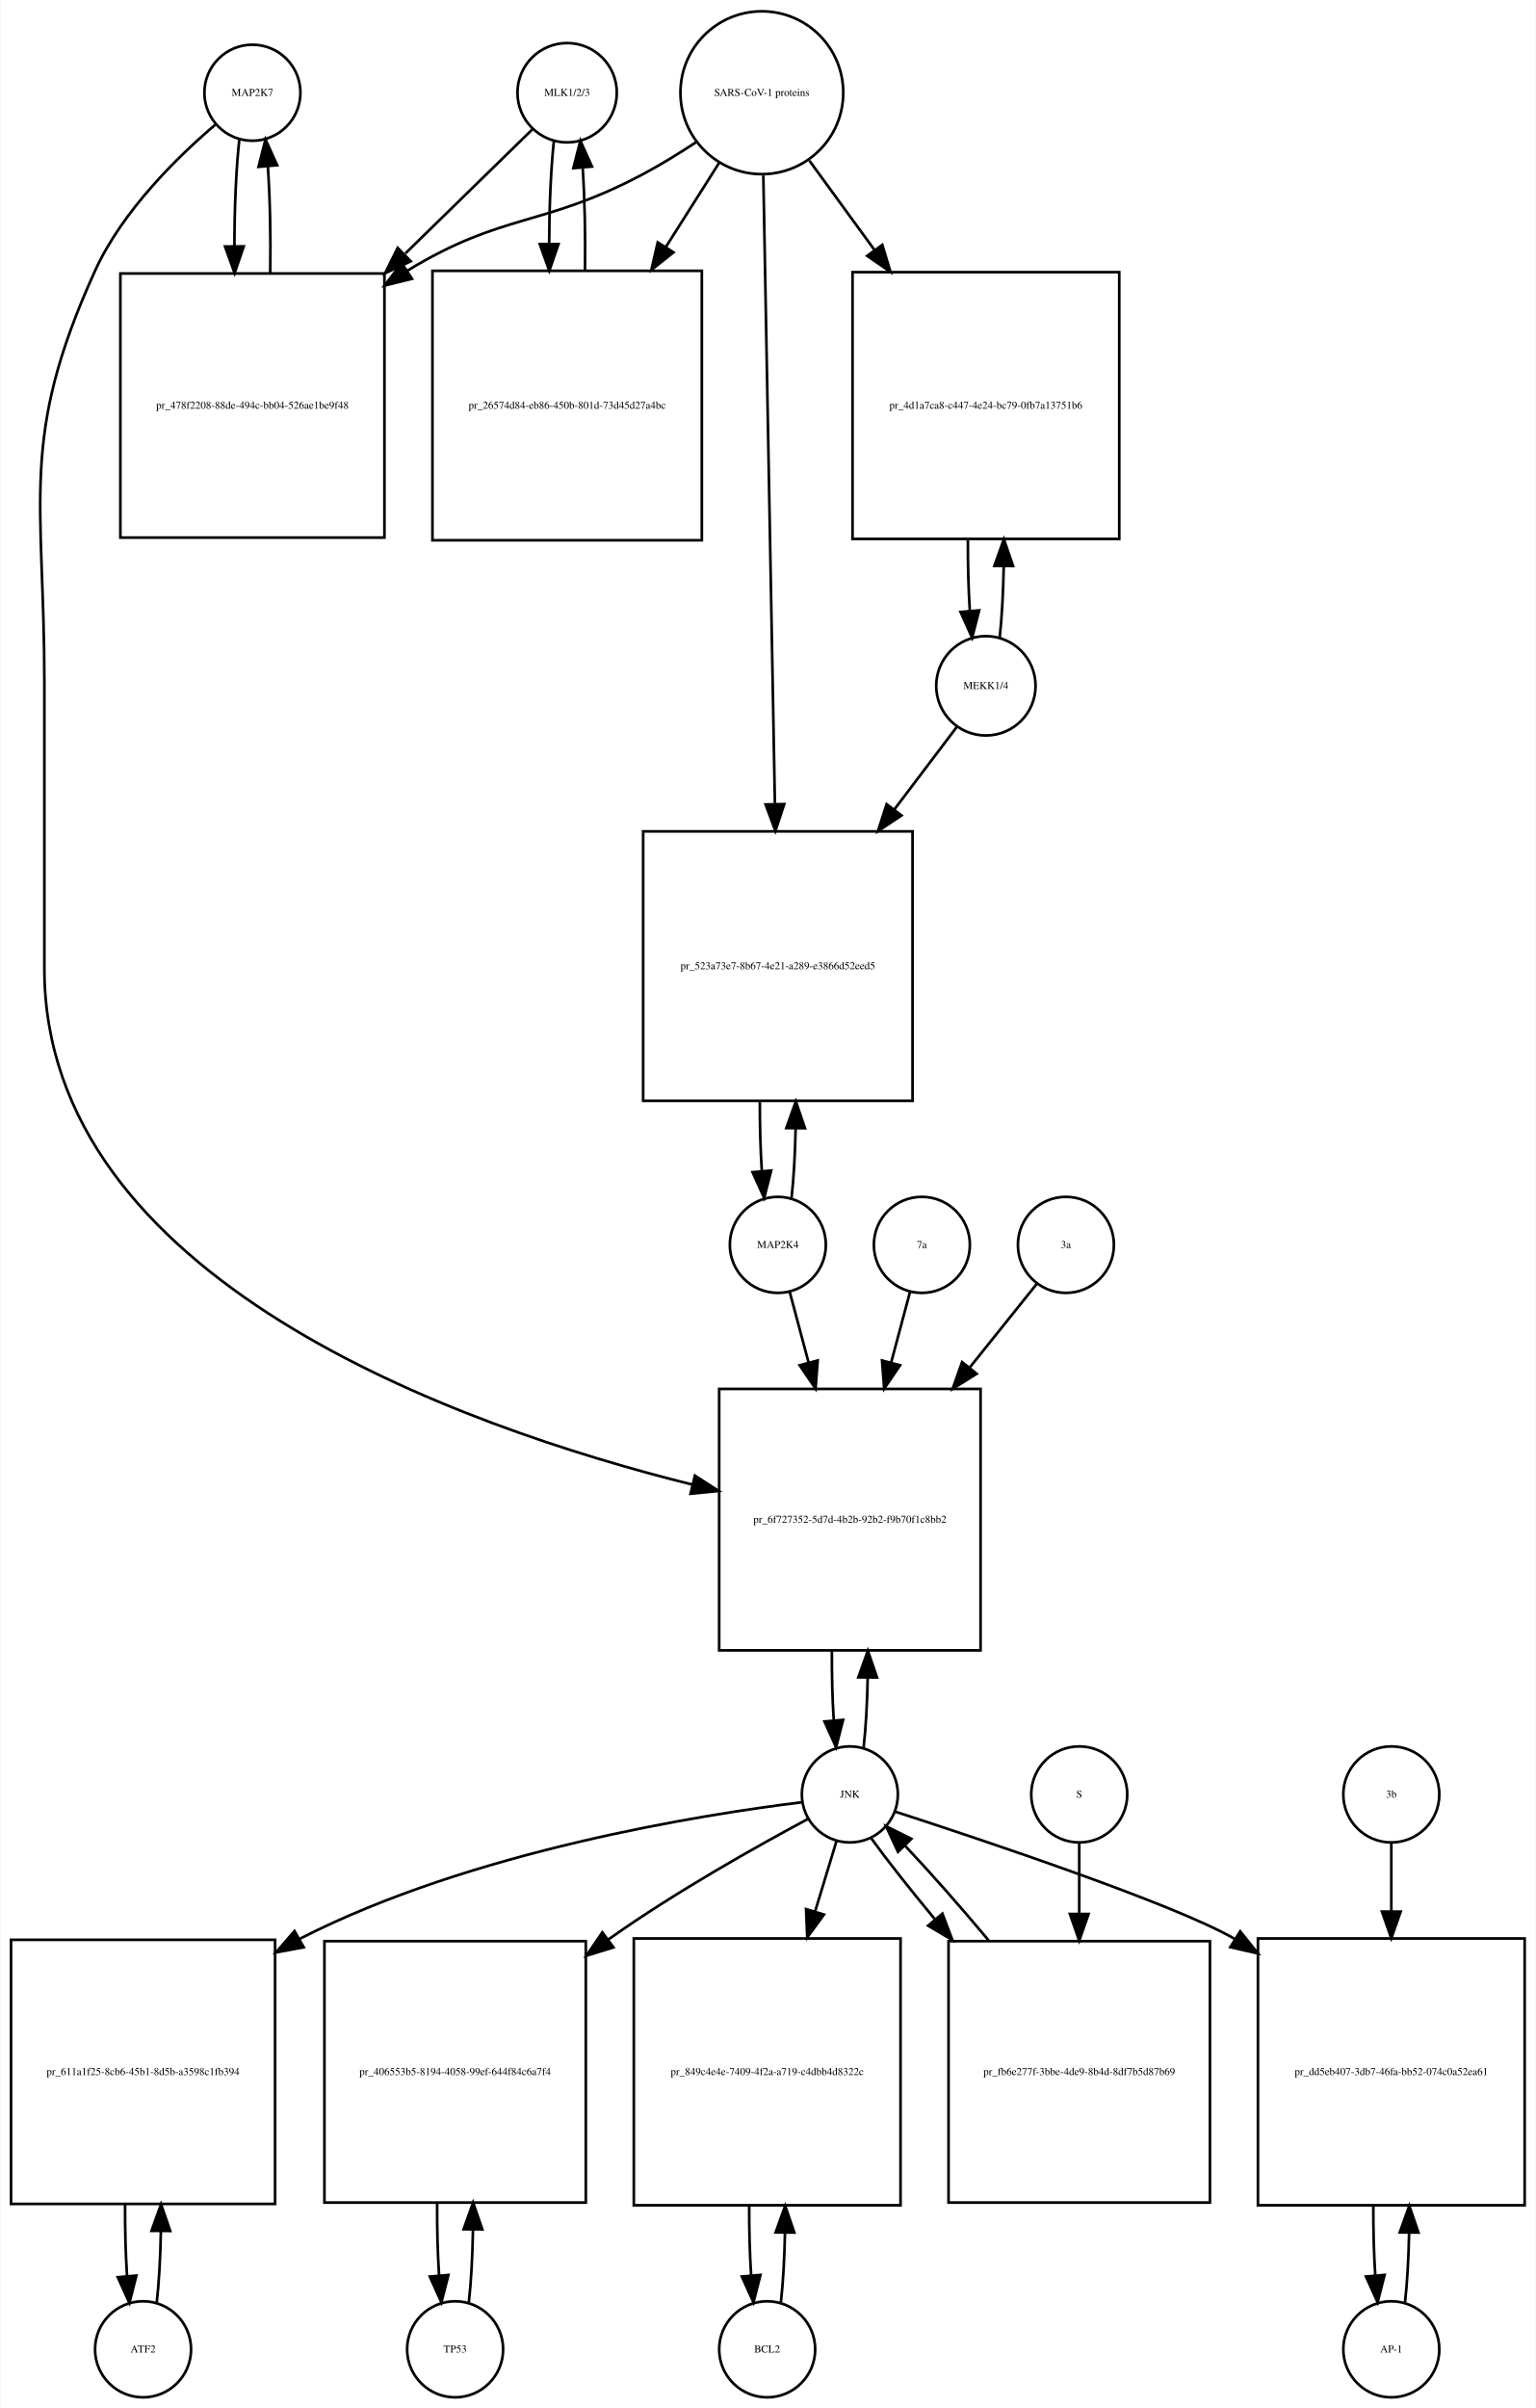
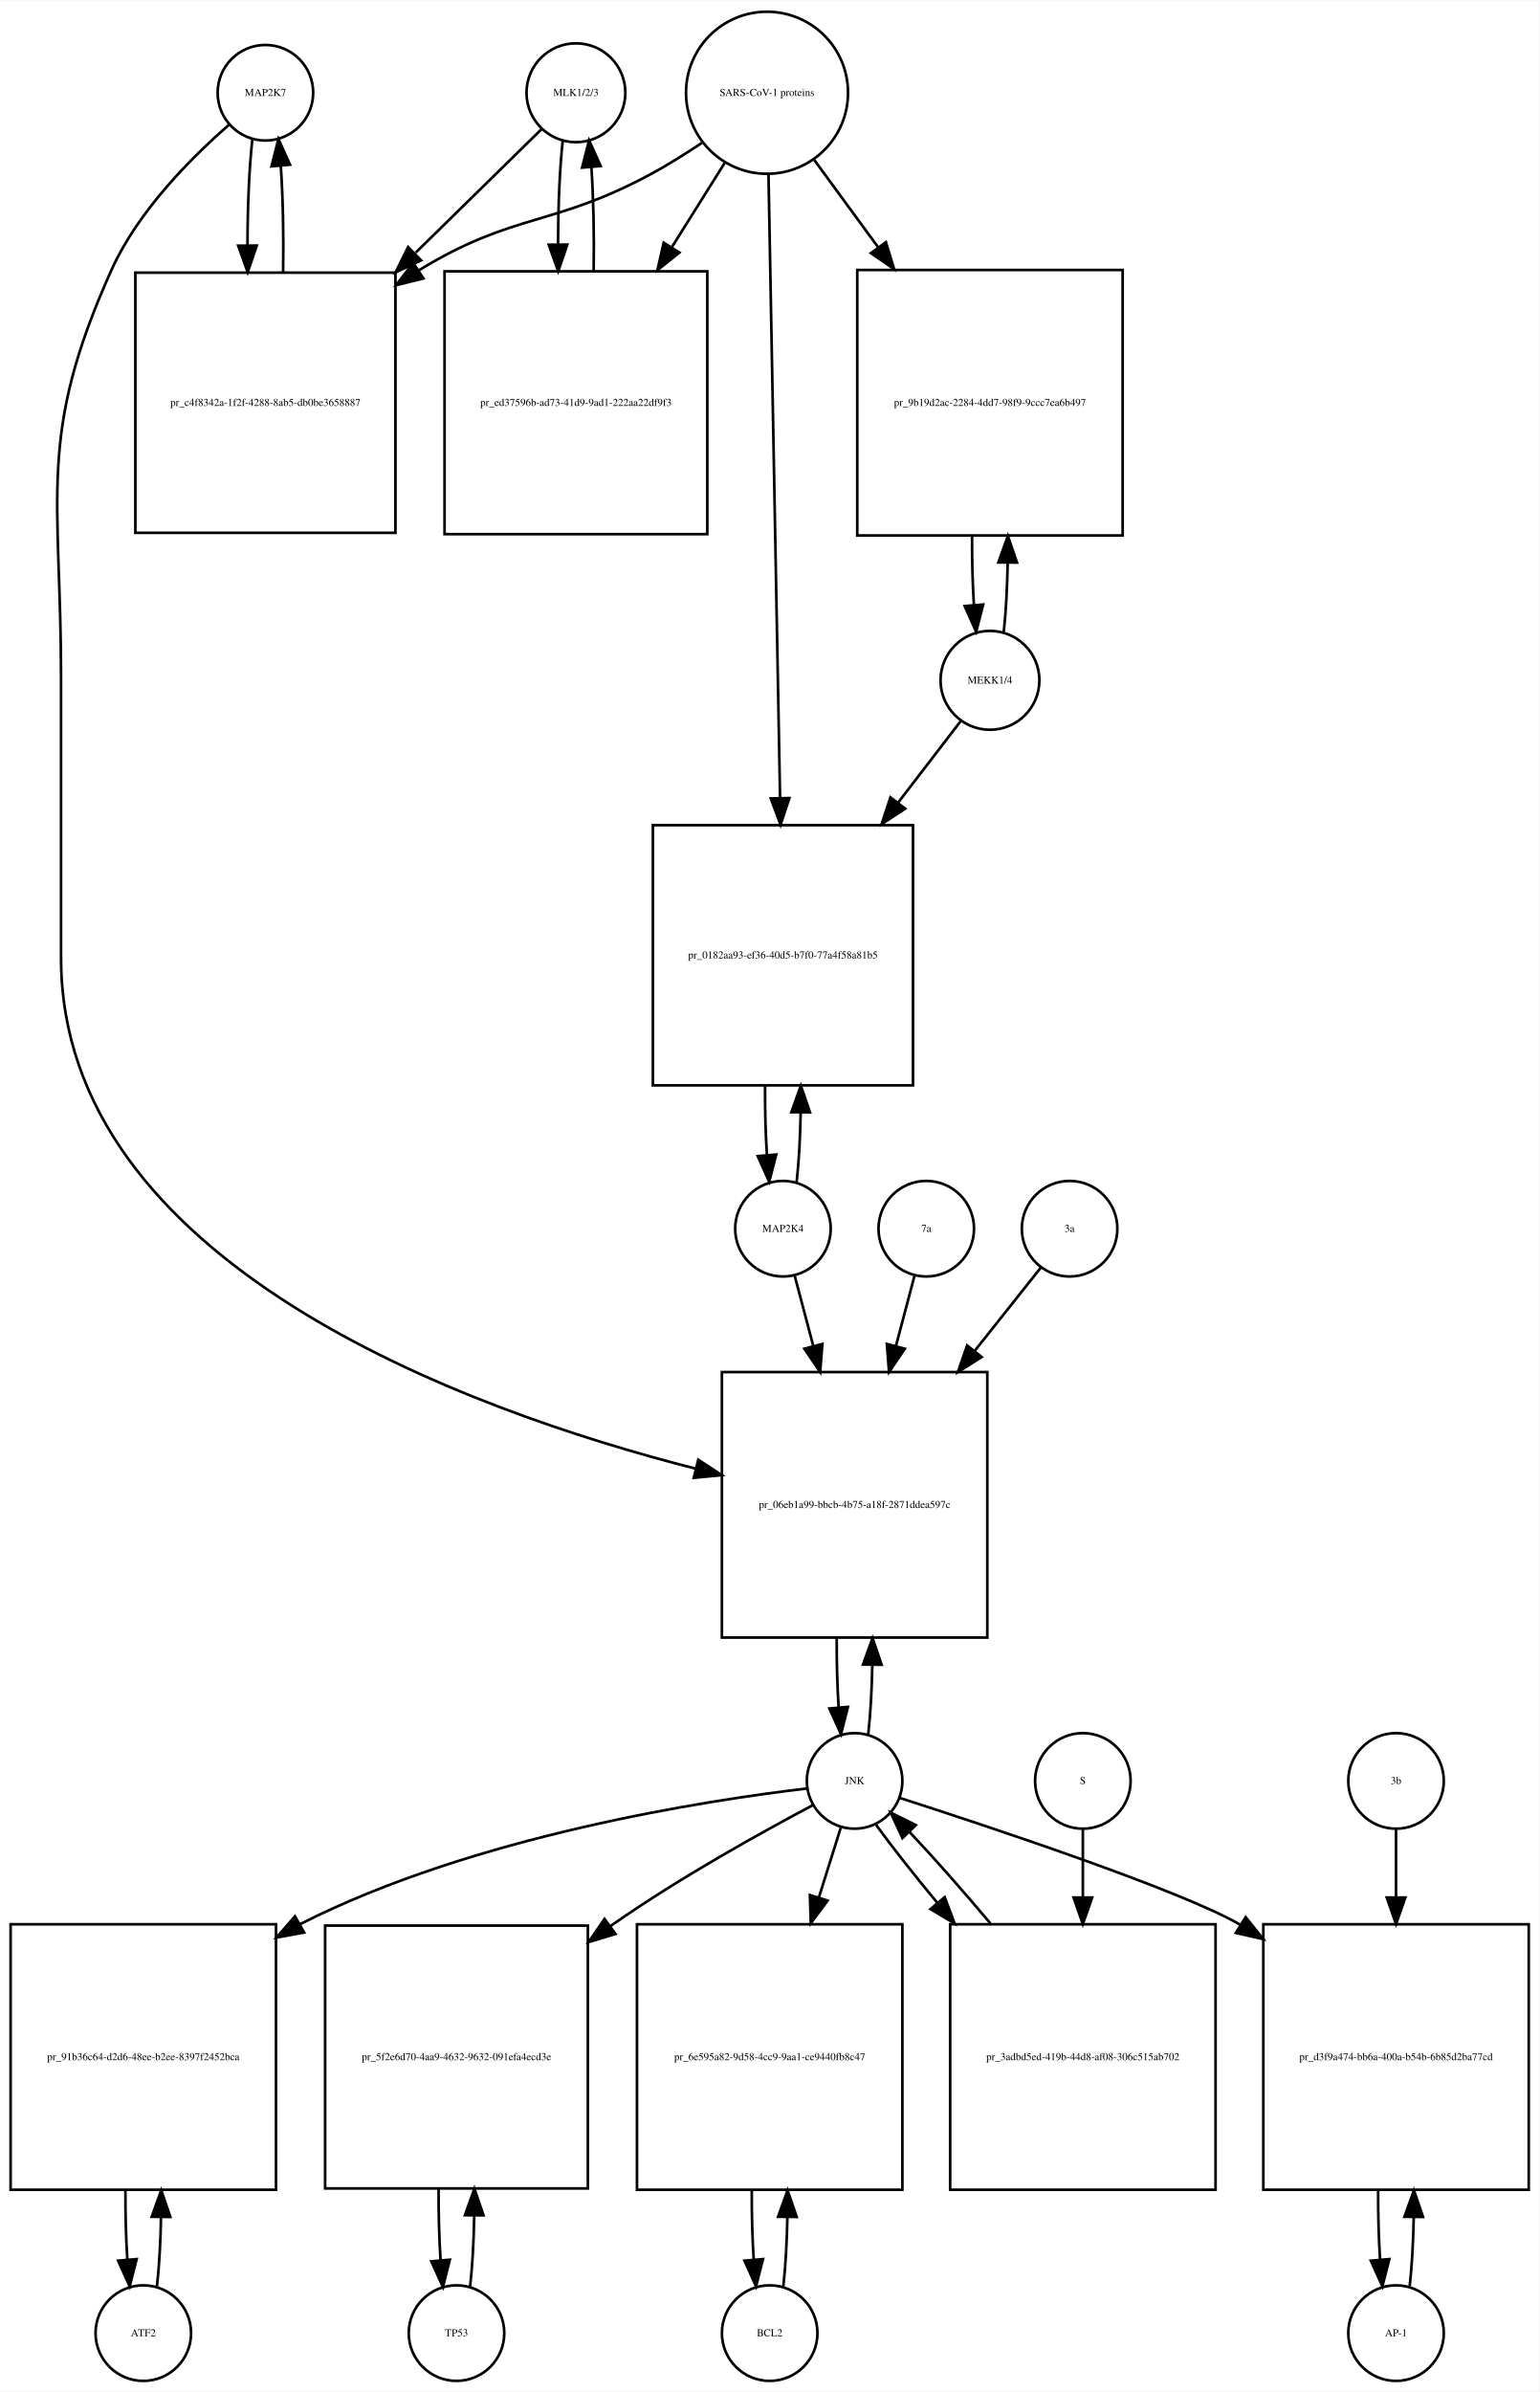
- <svg xmlns="http://www.w3.org/2000/svg" width="576pt" height="903pt" viewBox="0.00 0.00 575.50 902.64">
-   <g id="graph0" class="graph" transform="scale(1 1) rotate(0) translate(4 898.641)">
-     <polygon fill="white" stroke="none" points="-4,4 -4,-898.641 571.5,-898.641 571.5,4 -4,4" />
+ <svg xmlns="http://www.w3.org/2000/svg" width="580pt" height="901pt" viewBox="0.00 0.00 580.00 900.64">
+   <g id="graph0" class="graph" transform="scale(1 1) rotate(0) translate(4 896.641)">
+     <polygon fill="white" stroke="none" points="-4,4 -4,-896.641 576,-896.641 576,4 -4,4" />
    <g id="node1" class="node">
-       <ellipse fill="none" stroke="black" cx="90.5" cy="-863.882" rx="18" ry="18" />
-       <text text-anchor="middle" x="90.5" y="-862.682" font-family="Times,serif" font-size="4.00">MAP2K7</text>
+       <ellipse fill="none" stroke="black" cx="96" cy="-861.882" rx="18" ry="18" />
+       <text text-anchor="middle" x="96" y="-860.682" font-family="Times,serif" font-size="4.00">MAP2K7</text>
    </g>
    <g id="node2" class="node">
-       <polygon fill="none" stroke="black" points="140,-796.123 41,-796.123 41,-697.123 140,-697.123 140,-796.123" />
-       <text text-anchor="middle" x="90.5" y="-745.423" font-family="Times,serif" font-size="4.00">pr_478f2208-88de-494c-bb04-526ae1be9f48</text>
+       <polygon fill="none" stroke="black" points="145,-794.123 47,-794.123 47,-696.123 145,-696.123 145,-794.123" />
+       <text text-anchor="middle" x="96" y="-743.923" font-family="Times,serif" font-size="4.00">pr_c4f8342a-1f2f-4288-8ab5-db0be3658887</text>
    </g>
    <g id="edge1" class="edge">
-       <path fill="none" stroke="black" d="M85.599,-846.368C84.398,-835.697 83.782,-821.101 83.751,-806.405" />
-       <polygon fill="black" stroke="black" points="87.252,-806.287 83.824,-796.262 80.252,-806.237 87.252,-806.287" />
+       <path fill="none" stroke="black" d="M91.099,-844.44C89.892,-833.765 89.276,-819.144 89.251,-804.442" />
+       <polygon fill="black" stroke="black" points="92.752,-804.324 89.328,-794.298 85.752,-804.271 92.752,-804.324" />
    </g>
    <g id="node20" class="node">
-       <polygon fill="none" stroke="black" points="363.5,-378 265.5,-378 265.5,-280 363.5,-280 363.5,-378" />
-       <text text-anchor="middle" x="314.5" y="-327.8" font-family="Times,serif" font-size="4.00">pr_6f727352-5d7d-4b2b-92b2-f9b70f1c8bb2</text>
+       <polygon fill="none" stroke="black" points="368,-380 268,-380 268,-280 368,-280 368,-380" />
+       <text text-anchor="middle" x="318" y="-328.8" font-family="Times,serif" font-size="4.00">pr_06eb1a99-bbcb-4b75-a18f-2871ddea597c</text>
    </g>
    <g id="edge2" class="edge">
-       <path fill="none" stroke="black" d="M76.638,-851.944C62.68,-840.067 41.786,-819.742 31.5,-797.123 2.85,-734.12 12.5,-711.773 12.5,-642.562 12.5,-642.562 12.5,-642.562 12.5,-535.5 12.5,-419.172 167.55,-364.043 255.455,-342.135" />
-       <polygon fill="black" stroke="black" points="256.412,-345.504 265.306,-339.748 254.763,-338.701 256.412,-345.504" />
+       <path fill="none" stroke="black" d="M82.377,-849.891C68.659,-837.971 48.122,-817.611 38,-795.123 9.774,-732.413 19,-710.332 19,-641.562 19,-641.562 19,-641.562 19,-536 19,-421.157 170.902,-365.879 258.165,-343.599" />
+       <polygon fill="black" stroke="black" points="259.092,-346.975 267.954,-341.168 257.405,-340.181 259.092,-346.975" />
    </g>
    <g id="edge3" class="edge">
-       <path fill="none" stroke="black" d="M97.176,-796.262C97.402,-809.962 97.108,-824.356 96.294,-836.246" />
-       <polygon fill="black" stroke="black" points="92.794,-836.099 95.401,-846.368 99.766,-836.715 92.794,-836.099" />
+       <path fill="none" stroke="black" d="M102.672,-794.298C102.906,-807.994 102.614,-822.408 101.798,-834.31" />
+       <polygon fill="black" stroke="black" points="98.296,-834.17 100.901,-844.44 105.269,-834.788 98.296,-834.17" />
    </g>
    <g id="node3" class="node">
-       <ellipse fill="none" stroke="black" cx="208.5" cy="-863.882" rx="18.623" ry="18.623" />
-       <text text-anchor="middle" x="208.5" y="-862.682" font-family="Times,serif" font-size="4.00">MLK1/2/3</text>
+       <ellipse fill="none" stroke="black" cx="213" cy="-861.882" rx="18.623" ry="18.623" />
+       <text text-anchor="middle" x="213" y="-860.682" font-family="Times,serif" font-size="4.00">MLK1/2/3</text>
    </g>
    <g id="edge4" class="edge">
-       <path fill="none" stroke="black" d="M195.421,-850.107C183.713,-838.671 165.69,-821.066 147.866,-803.656" />
-       <polygon fill="black" stroke="black" points="149.857,-800.709 140.258,-796.225 144.966,-805.717 149.857,-800.709" />
+       <path fill="none" stroke="black" d="M200.032,-848.163C188.371,-836.725 170.392,-819.09 152.642,-801.68" />
+       <polygon fill="black" stroke="black" points="154.658,-798.755 145.068,-794.251 149.756,-803.752 154.658,-798.755" />
    </g>
    <g id="node5" class="node">
-       <polygon fill="none" stroke="black" points="259,-797.123 158,-797.123 158,-696.123 259,-696.123 259,-797.123" />
-       <text text-anchor="middle" x="208.5" y="-745.423" font-family="Times,serif" font-size="4.00">pr_26574d84-eb86-450b-801d-73d45d27a4bc</text>
+       <polygon fill="none" stroke="black" points="262.5,-794.623 163.5,-794.623 163.5,-695.623 262.5,-695.623 262.5,-794.623" />
+       <text text-anchor="middle" x="213" y="-743.923" font-family="Times,serif" font-size="4.00">pr_ed37596b-ad73-41d9-9ad1-222aa22df9f3</text>
    </g>
    <g id="edge5" class="edge">
-       <path fill="none" stroke="black" d="M203.545,-845.875C202.406,-835.495 201.809,-821.537 201.754,-807.407" />
-       <polygon fill="black" stroke="black" points="205.256,-807.155 201.81,-797.136 198.256,-807.117 205.256,-807.155" />
+       <path fill="none" stroke="black" d="M208.045,-843.949C206.889,-833.463 206.292,-819.311 206.252,-805.033" />
+       <polygon fill="black" stroke="black" points="209.754,-804.687 206.322,-794.664 202.755,-804.64 209.754,-804.687" />
    </g>
    <g id="node4" class="node">
-       <ellipse fill="none" stroke="black" cx="281.5" cy="-863.882" rx="30.52" ry="30.52" />
-       <text text-anchor="middle" x="281.5" y="-862.682" font-family="Times,serif" font-size="4.00">SARS-CoV-1 proteins</text>
+       <ellipse fill="none" stroke="black" cx="285" cy="-861.882" rx="30.52" ry="30.52" />
+       <text text-anchor="middle" x="285" y="-860.682" font-family="Times,serif" font-size="4.00">SARS-CoV-1 proteins</text>
    </g>
    <g id="edge6" class="edge">
-       <path fill="none" stroke="black" d="M256.804,-845.302C250.347,-841.056 243.29,-836.713 236.5,-833.123 199.142,-813.374 184.583,-819.117 148.5,-797.123 148.412,-797.069 148.323,-797.015 148.235,-796.961" />
-       <polygon fill="black" stroke="black" points="150.328,-794.148 140.046,-791.592 146.489,-800.002 150.328,-794.148" />
+       <path fill="none" stroke="black" d="M260.418,-842.981C254.231,-838.835 247.497,-834.618 241,-831.123 204.147,-811.3 189.742,-816.885 154,-795.123 153.909,-795.067 153.817,-795.012 153.726,-794.956" />
+       <polygon fill="black" stroke="black" points="155.52,-791.947 145.238,-789.393 151.683,-797.802 155.52,-791.947" />
    </g>
    <g id="edge7" class="edge">
-       <path fill="none" stroke="black" d="M265.48,-837.588C259.527,-828.189 252.499,-817.092 245.449,-805.961" />
-       <polygon fill="black" stroke="black" points="248.378,-804.045 240.07,-797.469 242.464,-807.79 248.378,-804.045" />
+       <path fill="none" stroke="black" d="M269.021,-835.413C263.078,-825.942 256.069,-814.769 249.056,-803.592" />
+       <polygon fill="black" stroke="black" points="251.99,-801.683 243.711,-795.072 246.061,-805.403 251.99,-801.683" />
    </g>
    <g id="node17" class="node">
-       <polygon fill="none" stroke="black" points="415.5,-796.623 315.5,-796.623 315.5,-696.623 415.5,-696.623 415.5,-796.623" />
-       <text text-anchor="middle" x="365.5" y="-745.423" font-family="Times,serif" font-size="4.00">pr_4d1a7ca8-c447-4e24-bc79-0fb7a13751b6</text>
+       <polygon fill="none" stroke="black" points="419,-795.123 319,-795.123 319,-695.123 419,-695.123 419,-795.123" />
+       <text text-anchor="middle" x="369" y="-743.923" font-family="Times,serif" font-size="4.00">pr_9b19d2ac-2284-4dd7-98f9-9ccc7ea6b497</text>
    </g>
    <g id="edge8" class="edge">
-       <path fill="none" stroke="black" d="M299.314,-838.439C306.514,-828.56 315.152,-816.707 323.775,-804.875" />
-       <polygon fill="black" stroke="black" points="326.663,-806.855 329.724,-796.712 321.006,-802.732 326.663,-806.855" />
+       <path fill="none" stroke="black" d="M302.814,-836.545C309.867,-826.909 318.301,-815.387 326.748,-803.847" />
+       <polygon fill="black" stroke="black" points="329.799,-805.604 332.881,-795.468 324.151,-801.47 329.799,-805.604" />
    </g>
    <g id="node19" class="node">
-       <polygon fill="none" stroke="black" points="338,-587 237,-587 237,-486 338,-486 338,-587" />
-       <text text-anchor="middle" x="287.5" y="-535.3" font-family="Times,serif" font-size="4.00">pr_523a73e7-8b67-4e21-a289-e3866d52eed5</text>
+       <polygon fill="none" stroke="black" points="340,-586 242,-586 242,-488 340,-488 340,-586" />
+       <text text-anchor="middle" x="291" y="-535.8" font-family="Times,serif" font-size="4.00">pr_0182aa93-ef36-40d5-b7f0-77a4f58a81b5</text>
    </g>
    <g id="edge9" class="edge">
-       <path fill="none" stroke="black" d="M282.054,-832.854C283.037,-779.506 285.107,-667.271 286.393,-597.55" />
-       <polygon fill="black" stroke="black" points="289.899,-597.225 286.584,-587.162 282.9,-597.096 289.899,-597.225" />
+       <path fill="none" stroke="black" d="M285.554,-831.085C286.543,-777.85 288.63,-665.522 289.914,-596.428" />
+       <polygon fill="black" stroke="black" points="293.419,-596.206 290.105,-586.143 286.42,-596.076 293.419,-596.206" />
    </g>
    <g id="edge10" class="edge">
-       <path fill="none" stroke="black" d="M215.19,-797.136C215.386,-810.333 215.101,-824.11 214.336,-835.624" />
-       <polygon fill="black" stroke="black" points="210.824,-835.612 213.455,-845.875 217.799,-836.212 210.824,-835.612" />
+       <path fill="none" stroke="black" d="M219.678,-794.664C219.898,-808.109 219.613,-822.218 218.823,-833.941" />
+       <polygon fill="black" stroke="black" points="215.332,-833.684 217.955,-843.949 222.306,-834.289 215.332,-833.684" />
    </g>
    <g id="node6" class="node">
-       <ellipse fill="none" stroke="black" cx="49.5" cy="-18" rx="18" ry="18" />
-       <text text-anchor="middle" x="49.5" y="-16.8" font-family="Times,serif" font-size="4.00">ATF2</text>
+       <ellipse fill="none" stroke="black" cx="50" cy="-18" rx="18" ry="18" />
+       <text text-anchor="middle" x="50" y="-16.8" font-family="Times,serif" font-size="4.00">ATF2</text>
    </g>
    <g id="node7" class="node">
-       <polygon fill="none" stroke="black" points="99,-171.5 0,-171.5 0,-72.5 99,-72.5 99,-171.5" />
-       <text text-anchor="middle" x="49.5" y="-120.8" font-family="Times,serif" font-size="4.00">pr_611a1f25-8cb6-45b1-8d5b-a3598c1fb394</text>
+       <polygon fill="none" stroke="black" points="100,-172 0,-172 0,-72 100,-72 100,-172" />
+       <text text-anchor="middle" x="50" y="-120.8" font-family="Times,serif" font-size="4.00">pr_91b36c64-d2d6-48ee-b2ee-8397f2452bca</text>
    </g>
    <g id="edge11" class="edge">
-       <path fill="none" stroke="black" d="M54.613,-35.374C55.474,-42.882 55.996,-52.286 56.177,-62.091" />
-       <polygon fill="black" stroke="black" points="52.679,-62.413 56.243,-72.39 59.679,-62.368 52.679,-62.413" />
+       <path fill="none" stroke="black" d="M55.141,-35.615C55.975,-42.991 56.485,-52.162 56.671,-61.733" />
+       <polygon fill="black" stroke="black" points="53.171,-61.819 56.746,-71.793 60.171,-61.767 53.171,-61.819" />
    </g>
    <g id="edge12" class="edge">
-       <path fill="none" stroke="black" d="M42.757,-72.39C42.705,-63.114 42.953,-53.732 43.498,-45.476" />
-       <polygon fill="black" stroke="black" points="46.997,-45.642 44.387,-35.374 40.024,-45.029 46.997,-45.642" />
+       <path fill="none" stroke="black" d="M43.254,-71.793C43.217,-62.827 43.458,-53.786 43.978,-45.783" />
+       <polygon fill="black" stroke="black" points="47.482,-45.88 44.859,-35.615 40.509,-45.275 47.482,-45.88" />
    </g>
    <g id="node8" class="node">
-       <ellipse fill="none" stroke="black" cx="314.5" cy="-226" rx="18" ry="18" />
-       <text text-anchor="middle" x="314.5" y="-224.8" font-family="Times,serif" font-size="4.00">JNK</text>
+       <ellipse fill="none" stroke="black" cx="318" cy="-226" rx="18" ry="18" />
+       <text text-anchor="middle" x="318" y="-224.8" font-family="Times,serif" font-size="4.00">JNK</text>
    </g>
    <g id="edge13" class="edge">
-       <path fill="none" stroke="black" d="M296.478,-223.059C259.465,-218.507 172.951,-204.938 108.5,-172 108.404,-171.951 108.307,-171.901 108.211,-171.852" />
-       <polygon fill="black" stroke="black" points="109.751,-168.7 99.333,-166.771 106.274,-174.776 109.751,-168.7" />
+       <path fill="none" stroke="black" d="M300.002,-223.148C262.611,-218.733 174.557,-205.359 109,-172 108.907,-171.953 108.815,-171.905 108.722,-171.858" />
+       <polygon fill="black" stroke="black" points="110.599,-168.899 100.175,-167.002 107.141,-174.985 110.599,-168.899" />
    </g>
    <g id="node10" class="node">
-       <polygon fill="none" stroke="black" points="215.5,-171 117.5,-171 117.5,-73 215.5,-73 215.5,-171" />
-       <text text-anchor="middle" x="166.5" y="-120.8" font-family="Times,serif" font-size="4.00">pr_406553b5-8194-4058-99ef-644f84c6a7f4</text>
+       <polygon fill="none" stroke="black" points="217.5,-171.5 118.5,-171.5 118.5,-72.5 217.5,-72.5 217.5,-171.5" />
+       <text text-anchor="middle" x="168" y="-120.8" font-family="Times,serif" font-size="4.00">pr_5f2e6d70-4aa9-4632-9632-091efa4ecd3e</text>
    </g>
    <g id="edge14" class="edge">
-       <path fill="none" stroke="black" d="M298.716,-216.764C280.344,-206.94 249.349,-189.622 224.5,-172 224.319,-171.871 224.137,-171.742 223.955,-171.613" />
-       <polygon fill="black" stroke="black" points="225.854,-168.664 215.731,-165.537 221.695,-174.294 225.854,-168.664" />
+       <path fill="none" stroke="black" d="M302.387,-216.932C283.869,-207.132 252.321,-189.706 227,-172 226.618,-171.733 226.236,-171.464 225.853,-171.193" />
+       <polygon fill="black" stroke="black" points="227.906,-168.359 217.766,-165.286 223.776,-174.011 227.906,-168.359" />
    </g>
    <g id="node12" class="node">
-       <polygon fill="none" stroke="black" points="333.5,-172 233.5,-172 233.5,-72 333.5,-72 333.5,-172" />
-       <text text-anchor="middle" x="283.5" y="-120.8" font-family="Times,serif" font-size="4.00">pr_849c4e4e-7409-4f2a-a719-c4dbb4d8322c</text>
+       <polygon fill="none" stroke="black" points="336,-172 236,-172 236,-72 336,-72 336,-172" />
+       <text text-anchor="middle" x="286" y="-120.8" font-family="Times,serif" font-size="4.00">pr_6e595a82-9d58-4cc9-9aa1-ce9440fb8c47</text>
    </g>
    <g id="edge15" class="edge">
-       <path fill="none" stroke="black" d="M309.519,-208.612C307.26,-201.178 304.436,-191.887 301.489,-182.191" />
-       <polygon fill="black" stroke="black" points="304.774,-180.963 298.518,-172.413 298.077,-182.998 304.774,-180.963" />
+       <path fill="none" stroke="black" d="M312.859,-208.612C310.527,-201.178 307.612,-191.887 304.57,-182.191" />
+       <polygon fill="black" stroke="black" points="307.835,-180.906 301.502,-172.413 301.156,-183.002 307.835,-180.906" />
    </g>
    <g id="node14" class="node">
-       <polygon fill="none" stroke="black" points="567.5,-172 467.5,-172 467.5,-72 567.5,-72 567.5,-172" />
-       <text text-anchor="middle" x="517.5" y="-120.8" font-family="Times,serif" font-size="4.00">pr_dd5eb407-3db7-46fa-bb52-074c0a52ea61</text>
+       <polygon fill="none" stroke="black" points="572,-172 472,-172 472,-72 572,-72 572,-172" />
+       <text text-anchor="middle" x="522" y="-120.8" font-family="Times,serif" font-size="4.00">pr_d3f9a474-bb6a-400a-b54b-6b85d2ba77cd</text>
    </g>
    <g id="edge16" class="edge">
-       <path fill="none" stroke="black" d="M331.553,-219.533C364.593,-208.81 436.054,-184.937 458.5,-172 458.594,-171.946 458.687,-171.892 458.781,-171.837" />
-       <polygon fill="black" stroke="black" points="460.847,-174.674 467.465,-166.4 457.132,-168.741 460.847,-174.674" />
+       <path fill="none" stroke="black" d="M334.916,-219.625C368.072,-208.958 440.344,-185.024 463,-172 463.094,-171.946 463.188,-171.892 463.281,-171.838" />
+       <polygon fill="black" stroke="black" points="465.344,-174.676 471.97,-166.408 461.635,-168.74 465.344,-174.676" />
    </g>
    <g id="edge17" class="edge">
-       <path fill="none" stroke="black" d="M319.666,-243.678C320.5,-251.074 321.005,-260.261 321.18,-269.824" />
-       <polygon fill="black" stroke="black" points="317.68,-269.889 321.243,-279.866 324.68,-269.845 317.68,-269.889" />
+       <path fill="none" stroke="black" d="M323.141,-243.615C323.975,-250.991 324.485,-260.162 324.671,-269.733" />
+       <polygon fill="black" stroke="black" points="321.171,-269.819 324.746,-279.793 328.171,-269.767 321.171,-269.819" />
    </g>
    <g id="node23" class="node">
-       <polygon fill="none" stroke="black" points="449.5,-171 351.5,-171 351.5,-73 449.5,-73 449.5,-171" />
-       <text text-anchor="middle" x="400.5" y="-120.8" font-family="Times,serif" font-size="4.00">pr_fb6e277f-3bbe-4de9-8b4d-8df7b5d87b69</text>
+       <polygon fill="none" stroke="black" points="454,-172 354,-172 354,-72 454,-72 454,-172" />
+       <text text-anchor="middle" x="404" y="-120.8" font-family="Times,serif" font-size="4.00">pr_3adbd5ed-419b-44d8-af08-306c515ab702</text>
    </g>
    <g id="edge18" class="edge">
-       <path fill="none" stroke="black" d="M322.552,-209.508C328.571,-201.177 337.142,-190.335 346.431,-179.159" />
-       <polygon fill="black" stroke="black" points="349.201,-181.303 352.954,-171.396 343.841,-176.801 349.201,-181.303" />
+       <path fill="none" stroke="black" d="M326.052,-209.508C331.883,-201.436 340.111,-191.008 349.065,-180.202" />
+       <polygon fill="black" stroke="black" points="351.95,-182.209 355.69,-172.296 346.585,-177.713 351.95,-182.209" />
    </g>
    <g id="node9" class="node">
-       <ellipse fill="none" stroke="black" cx="166.5" cy="-18" rx="18" ry="18" />
-       <text text-anchor="middle" x="166.5" y="-16.8" font-family="Times,serif" font-size="4.00">TP53</text>
+       <ellipse fill="none" stroke="black" cx="168" cy="-18" rx="18" ry="18" />
+       <text text-anchor="middle" x="168" y="-16.8" font-family="Times,serif" font-size="4.00">TP53</text>
    </g>
    <g id="edge19" class="edge">
-       <path fill="none" stroke="black" d="M171.639,-35.597C172.509,-43.28 173.026,-52.913 173.192,-62.917" />
-       <polygon fill="black" stroke="black" points="169.692,-63.004 173.24,-72.987 176.692,-62.97 169.692,-63.004" />
+       <path fill="none" stroke="black" d="M173.113,-35.374C173.974,-42.882 174.496,-52.286 174.677,-62.091" />
+       <polygon fill="black" stroke="black" points="171.179,-62.413 174.743,-72.39 178.179,-62.368 171.179,-62.413" />
    </g>
    <g id="edge20" class="edge">
-       <path fill="none" stroke="black" d="M159.76,-72.987C159.696,-63.646 159.934,-54.17 160.475,-45.82" />
-       <polygon fill="black" stroke="black" points="163.985,-45.862 161.361,-35.597 157.011,-45.258 163.985,-45.862" />
+       <path fill="none" stroke="black" d="M161.257,-72.39C161.205,-63.114 161.452,-53.732 161.998,-45.476" />
+       <polygon fill="black" stroke="black" points="165.497,-45.642 162.887,-35.374 158.524,-45.029 165.497,-45.642" />
    </g>
    <g id="node11" class="node">
-       <ellipse fill="none" stroke="black" cx="283.5" cy="-18" rx="18" ry="18" />
-       <text text-anchor="middle" x="283.5" y="-16.8" font-family="Times,serif" font-size="4.00">BCL2</text>
+       <ellipse fill="none" stroke="black" cx="286" cy="-18" rx="18" ry="18" />
+       <text text-anchor="middle" x="286" y="-16.8" font-family="Times,serif" font-size="4.00">BCL2</text>
    </g>
    <g id="edge21" class="edge">
-       <path fill="none" stroke="black" d="M288.641,-35.615C289.475,-42.991 289.985,-52.162 290.171,-61.733" />
-       <polygon fill="black" stroke="black" points="286.671,-61.819 290.246,-71.793 293.671,-61.767 286.671,-61.819" />
+       <path fill="none" stroke="black" d="M291.141,-35.615C291.975,-42.991 292.485,-52.162 292.671,-61.733" />
+       <polygon fill="black" stroke="black" points="289.171,-61.819 292.746,-71.793 296.171,-61.767 289.171,-61.819" />
    </g>
    <g id="edge22" class="edge">
-       <path fill="none" stroke="black" d="M276.754,-71.793C276.717,-62.827 276.958,-53.786 277.478,-45.783" />
-       <polygon fill="black" stroke="black" points="280.982,-45.88 278.359,-35.615 274.009,-45.275 280.982,-45.88" />
+       <path fill="none" stroke="black" d="M279.254,-71.793C279.217,-62.827 279.458,-53.786 279.978,-45.783" />
+       <polygon fill="black" stroke="black" points="283.482,-45.88 280.859,-35.615 276.509,-45.275 283.482,-45.88" />
    </g>
    <g id="node13" class="node">
-       <ellipse fill="none" stroke="black" cx="517.5" cy="-18" rx="18" ry="18" />
-       <text text-anchor="middle" x="517.5" y="-16.8" font-family="Times,serif" font-size="4.00">AP-1</text>
+       <ellipse fill="none" stroke="black" cx="522" cy="-18" rx="18" ry="18" />
+       <text text-anchor="middle" x="522" y="-16.8" font-family="Times,serif" font-size="4.00">AP-1</text>
    </g>
    <g id="edge23" class="edge">
-       <path fill="none" stroke="black" d="M522.641,-35.615C523.475,-42.991 523.985,-52.162 524.171,-61.733" />
-       <polygon fill="black" stroke="black" points="520.671,-61.819 524.246,-71.793 527.671,-61.767 520.671,-61.819" />
+       <path fill="none" stroke="black" d="M527.141,-35.615C527.975,-42.991 528.485,-52.162 528.671,-61.733" />
+       <polygon fill="black" stroke="black" points="525.171,-61.819 528.746,-71.793 532.171,-61.767 525.171,-61.819" />
    </g>
    <g id="edge24" class="edge">
-       <path fill="none" stroke="black" d="M510.754,-71.793C510.717,-62.827 510.958,-53.786 511.478,-45.783" />
-       <polygon fill="black" stroke="black" points="514.982,-45.88 512.359,-35.615 508.009,-45.275 514.982,-45.88" />
+       <path fill="none" stroke="black" d="M515.254,-71.793C515.217,-62.827 515.458,-53.786 515.978,-45.783" />
+       <polygon fill="black" stroke="black" points="519.482,-45.88 516.859,-35.615 512.509,-45.275 519.482,-45.88" />
    </g>
    <g id="node15" class="node">
-       <ellipse fill="none" stroke="black" cx="517.5" cy="-226" rx="18" ry="18" />
-       <text text-anchor="middle" x="517.5" y="-224.8" font-family="Times,serif" font-size="4.00">3b</text>
+       <ellipse fill="none" stroke="black" cx="522" cy="-226" rx="18" ry="18" />
+       <text text-anchor="middle" x="522" y="-224.8" font-family="Times,serif" font-size="4.00">3b</text>
    </g>
    <g id="edge25" class="edge">
-       <path fill="none" stroke="black" d="M517.5,-207.697C517.5,-200.434 517.5,-191.521 517.5,-182.234" />
-       <polygon fill="black" stroke="black" points="521,-182.07 517.5,-172.07 514,-182.07 521,-182.07" />
+       <path fill="none" stroke="black" d="M522,-207.697C522,-200.434 522,-191.521 522,-182.234" />
+       <polygon fill="black" stroke="black" points="525.5,-182.07 522,-172.07 518.5,-182.07 525.5,-182.07" />
    </g>
    <g id="node16" class="node">
-       <ellipse fill="none" stroke="black" cx="365.5" cy="-641.562" rx="18.623" ry="18.623" />
-       <text text-anchor="middle" x="365.5" y="-640.362" font-family="Times,serif" font-size="4.00">MEKK1/4</text>
+       <ellipse fill="none" stroke="black" cx="369" cy="-640.562" rx="18.623" ry="18.623" />
+       <text text-anchor="middle" x="369" y="-639.362" font-family="Times,serif" font-size="4.00">MEKK1/4</text>
    </g>
    <g id="edge26" class="edge">
-       <path fill="none" stroke="black" d="M370.666,-659.58C371.5,-667.127 372.005,-676.501 372.18,-686.26" />
-       <polygon fill="black" stroke="black" points="368.682,-686.529 372.243,-696.507 375.682,-686.486 368.682,-686.529" />
+       <path fill="none" stroke="black" d="M374.206,-658.856C375.005,-666.199 375.494,-675.233 375.673,-684.646" />
+       <polygon fill="black" stroke="black" points="372.175,-684.97 375.745,-694.945 379.175,-684.921 372.175,-684.97" />
    </g>
    <g id="edge27" class="edge">
-       <path fill="none" stroke="black" d="M354.654,-626.231C348.328,-617.873 339.886,-606.718 331.128,-595.146" />
-       <polygon fill="black" stroke="black" points="333.862,-592.959 325.036,-587.097 328.28,-597.183 333.862,-592.959" />
+       <path fill="none" stroke="black" d="M358.154,-625.44C351.76,-617.114 343.204,-605.974 334.345,-594.439" />
+       <polygon fill="black" stroke="black" points="337.054,-592.219 328.187,-586.42 331.502,-596.483 337.054,-592.219" />
    </g>
    <g id="edge28" class="edge">
-       <path fill="none" stroke="black" d="M358.757,-696.507C358.706,-687.279 358.945,-677.947 359.473,-669.699" />
-       <polygon fill="black" stroke="black" points="362.973,-669.841 360.334,-659.58 355.999,-669.247 362.973,-669.841" />
+       <path fill="none" stroke="black" d="M362.255,-694.945C362.212,-686.038 362.441,-677.047 362.942,-669.048" />
+       <polygon fill="black" stroke="black" points="366.449,-669.113 363.794,-658.856 359.473,-668.53 366.449,-669.113" />
    </g>
    <g id="node18" class="node">
-       <ellipse fill="none" stroke="black" cx="287.5" cy="-432" rx="18" ry="18" />
-       <text text-anchor="middle" x="287.5" y="-430.8" font-family="Times,serif" font-size="4.00">MAP2K4</text>
+       <ellipse fill="none" stroke="black" cx="291" cy="-434" rx="18" ry="18" />
+       <text text-anchor="middle" x="291" y="-432.8" font-family="Times,serif" font-size="4.00">MAP2K4</text>
    </g>
    <g id="edge29" class="edge">
-       <path fill="none" stroke="black" d="M292.628,-449.582C293.462,-456.947 293.975,-466.111 294.165,-475.684" />
-       <polygon fill="black" stroke="black" points="290.666,-475.78 294.247,-485.751 297.666,-475.723 290.666,-475.78" />
+       <path fill="none" stroke="black" d="M296.166,-451.678C297,-459.074 297.505,-468.261 297.68,-477.824" />
+       <polygon fill="black" stroke="black" points="294.18,-477.889 297.743,-487.866 301.18,-477.845 294.18,-477.889" />
    </g>
    <g id="edge30" class="edge">
-       <path fill="none" stroke="black" d="M291.959,-414.322C293.958,-406.842 296.447,-397.53 299.035,-387.85" />
-       <polygon fill="black" stroke="black" points="302.44,-388.666 301.641,-378.101 295.677,-386.858 302.44,-388.666" />
+       <path fill="none" stroke="black" d="M295.459,-416.157C297.436,-408.688 299.892,-399.41 302.448,-389.752" />
+       <polygon fill="black" stroke="black" points="305.848,-390.583 305.024,-380.021 299.081,-388.792 305.848,-390.583" />
    </g>
    <g id="edge31" class="edge">
-       <path fill="none" stroke="black" d="M280.753,-485.751C280.722,-476.774 280.967,-467.735 281.489,-459.738" />
-       <polygon fill="black" stroke="black" points="284.993,-459.848 282.372,-449.582 278.019,-459.242 284.993,-459.848" />
+       <path fill="none" stroke="black" d="M284.257,-487.866C284.207,-478.924 284.44,-469.883 284.955,-461.867" />
+       <polygon fill="black" stroke="black" points="288.462,-461.942 285.834,-451.678 281.488,-461.34 288.462,-461.942" />
    </g>
    <g id="edge32" class="edge">
-       <path fill="none" stroke="black" d="M307.757,-279.866C307.707,-270.924 307.94,-261.883 308.455,-253.867" />
-       <polygon fill="black" stroke="black" points="311.962,-253.942 309.334,-243.678 304.988,-253.34 311.962,-253.942" />
+       <path fill="none" stroke="black" d="M311.254,-279.793C311.217,-270.826 311.458,-261.786 311.978,-253.783" />
+       <polygon fill="black" stroke="black" points="315.482,-253.88 312.859,-243.615 308.509,-253.275 315.482,-253.88" />
    </g>
    <g id="node21" class="node">
-       <ellipse fill="none" stroke="black" cx="341.5" cy="-432" rx="18" ry="18" />
-       <text text-anchor="middle" x="341.5" y="-430.8" font-family="Times,serif" font-size="4.00">7a</text>
+       <ellipse fill="none" stroke="black" cx="345" cy="-434" rx="18" ry="18" />
+       <text text-anchor="middle" x="345" y="-432.8" font-family="Times,serif" font-size="4.00">7a</text>
    </g>
    <g id="edge33" class="edge">
-       <path fill="none" stroke="black" d="M337.041,-414.322C335.042,-406.842 332.553,-397.53 329.965,-387.85" />
-       <polygon fill="black" stroke="black" points="333.323,-386.858 327.359,-378.101 326.56,-388.666 333.323,-386.858" />
+       <path fill="none" stroke="black" d="M340.541,-416.157C338.564,-408.688 336.108,-399.41 333.552,-389.752" />
+       <polygon fill="black" stroke="black" points="336.919,-388.792 330.976,-380.021 330.152,-390.583 336.919,-388.792" />
    </g>
    <g id="node22" class="node">
-       <ellipse fill="none" stroke="black" cx="395.5" cy="-432" rx="18" ry="18" />
-       <text text-anchor="middle" x="395.5" y="-430.8" font-family="Times,serif" font-size="4.00">3a</text>
+       <ellipse fill="none" stroke="black" cx="399" cy="-434" rx="18" ry="18" />
+       <text text-anchor="middle" x="399" y="-432.8" font-family="Times,serif" font-size="4.00">3a</text>
    </g>
    <g id="edge34" class="edge">
-       <path fill="none" stroke="black" d="M384.576,-417.379C377.91,-409.066 368.893,-397.823 359.549,-386.172" />
-       <polygon fill="black" stroke="black" points="362.039,-383.683 353.052,-378.071 356.578,-388.062 362.039,-383.683" />
+       <path fill="none" stroke="black" d="M388.076,-419.244C381.48,-410.938 372.582,-399.733 363.344,-388.099" />
+       <polygon fill="black" stroke="black" points="365.877,-385.661 356.917,-380.007 360.395,-390.014 365.877,-385.661" />
    </g>
    <g id="edge35" class="edge">
-       <path fill="none" stroke="black" d="M366.5,-171.321C355.925,-183.957 344.609,-196.813 335.181,-206.775" />
-       <polygon fill="black" stroke="black" points="332.536,-204.475 328.074,-214.084 337.554,-209.355 332.536,-204.475" />
+       <path fill="none" stroke="black" d="M369.203,-172.273C358.905,-184.545 347.972,-196.951 338.806,-206.643" />
+       <polygon fill="black" stroke="black" points="336.034,-204.474 331.574,-214.084 341.053,-209.352 336.034,-204.474" />
    </g>
    <g id="node24" class="node">
-       <ellipse fill="none" stroke="black" cx="400.5" cy="-226" rx="18" ry="18" />
-       <text text-anchor="middle" x="400.5" y="-224.8" font-family="Times,serif" font-size="4.00">S</text>
+       <ellipse fill="none" stroke="black" cx="404" cy="-226" rx="18" ry="18" />
+       <text text-anchor="middle" x="404" y="-224.8" font-family="Times,serif" font-size="4.00">S</text>
    </g>
    <g id="edge36" class="edge">
-       <path fill="none" stroke="black" d="M400.5,-207.697C400.5,-200.188 400.5,-190.915 400.5,-181.289" />
-       <polygon fill="black" stroke="black" points="404,-181.188 400.5,-171.188 397,-181.188 404,-181.188" />
+       <path fill="none" stroke="black" d="M404,-207.697C404,-200.434 404,-191.521 404,-182.234" />
+       <polygon fill="black" stroke="black" points="407.5,-182.07 404,-172.07 400.5,-182.07 407.5,-182.07" />
    </g>
  </g>
</svg>
